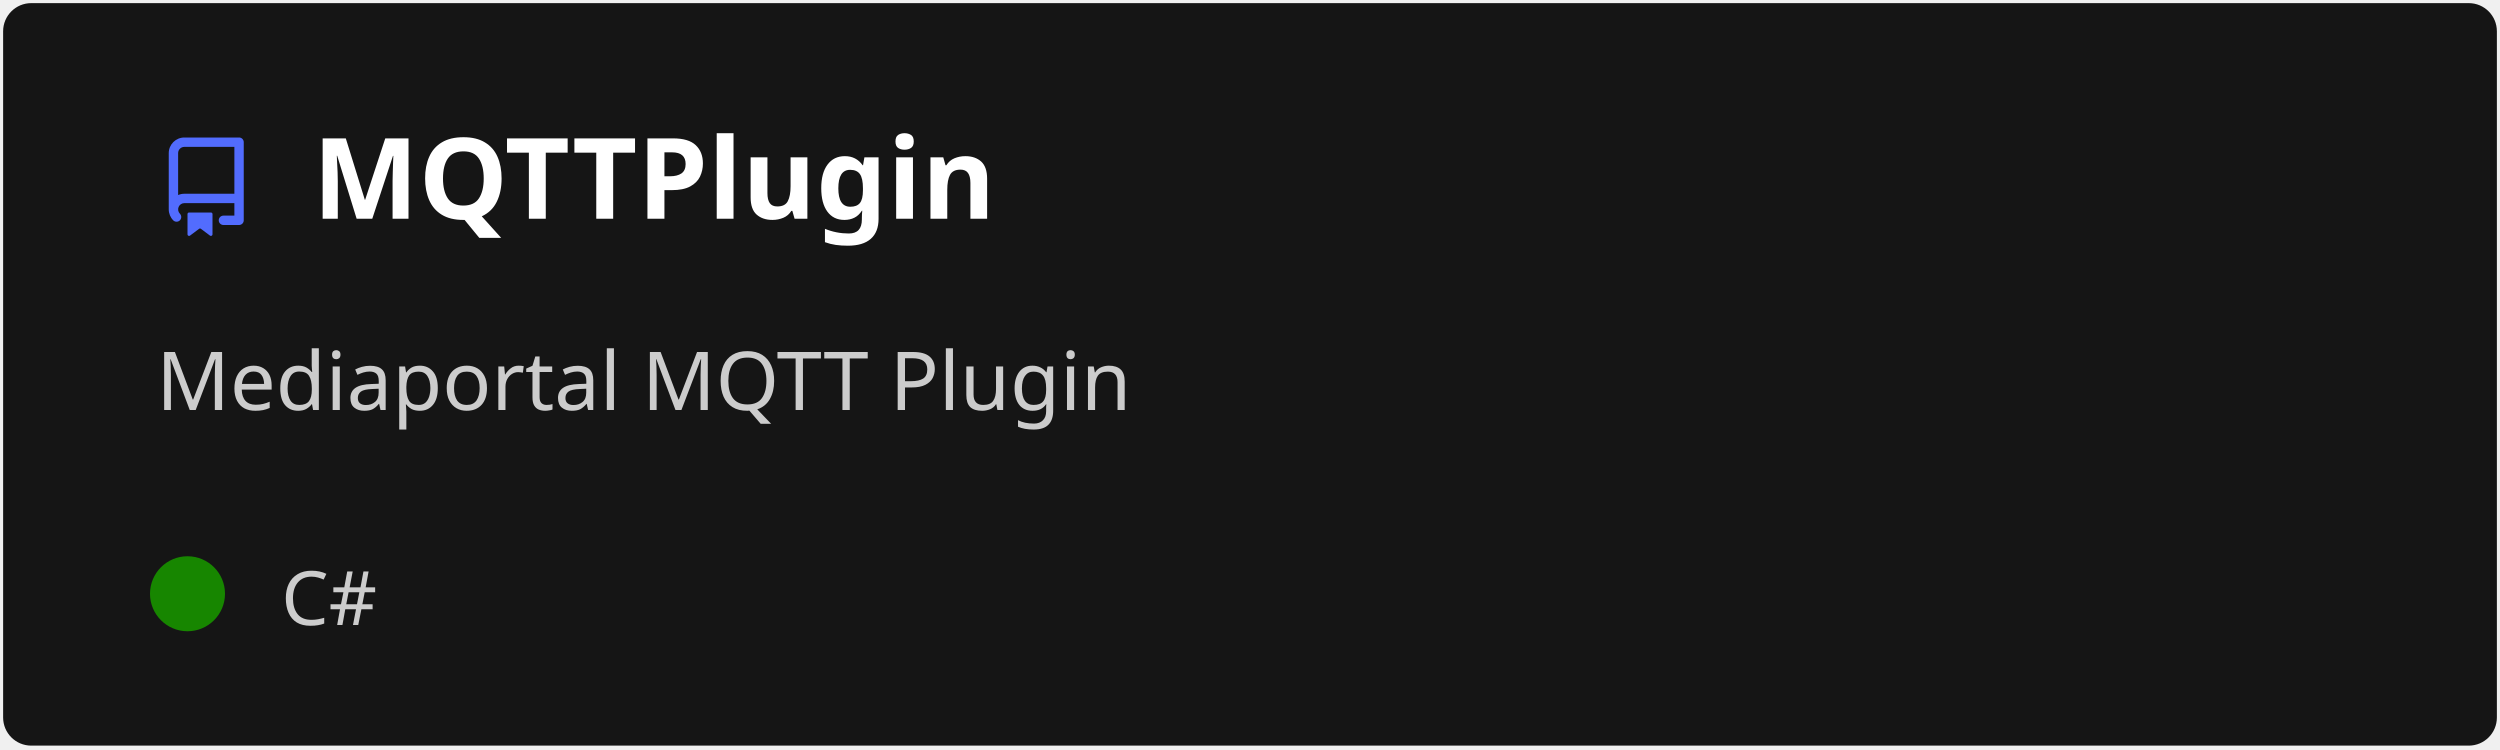
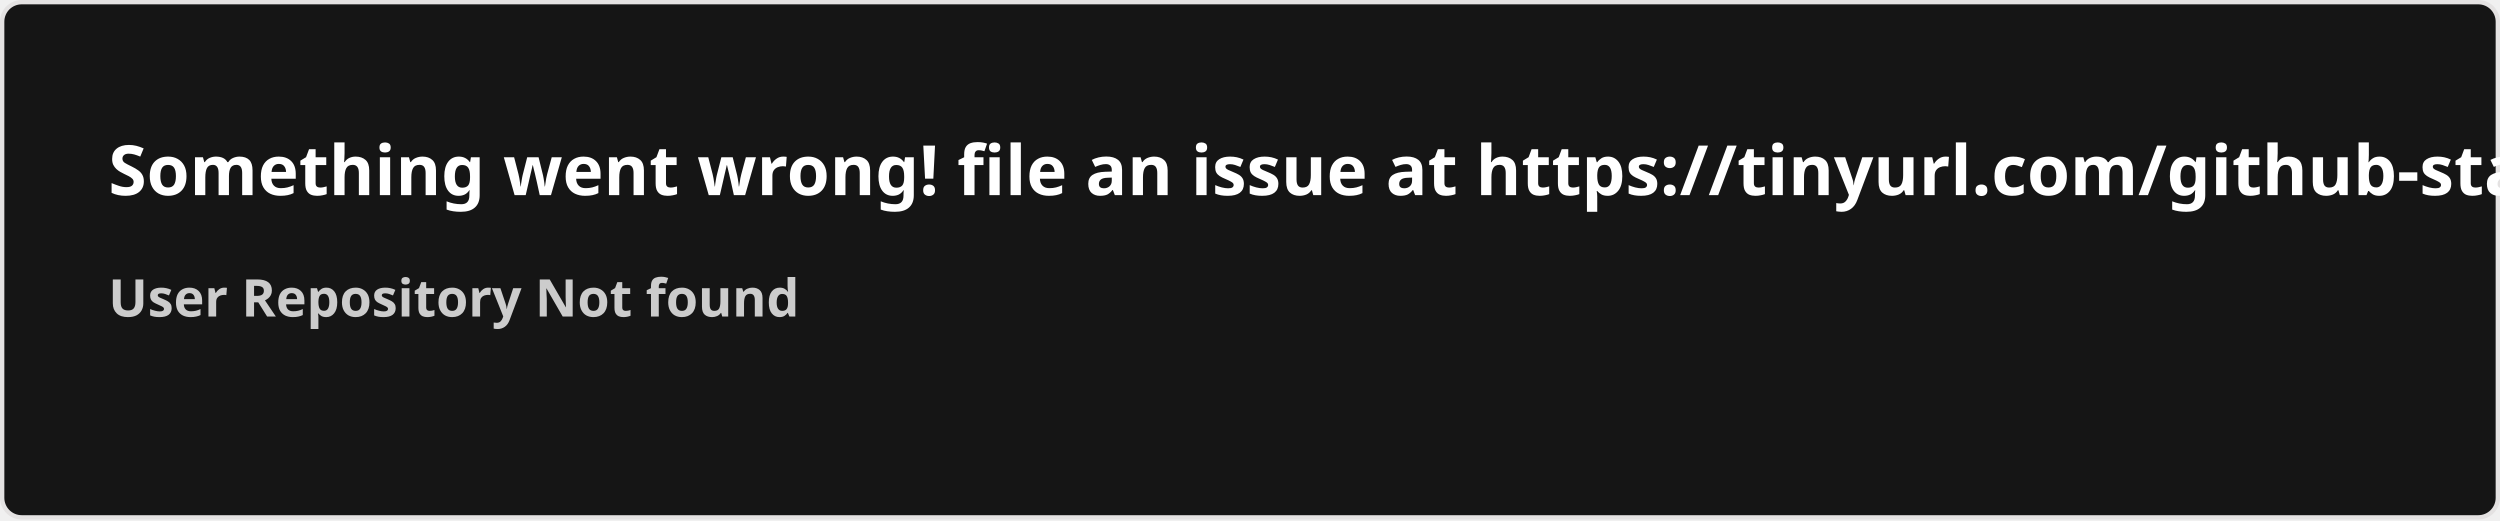
- <svg xmlns="http://www.w3.org/2000/svg" width="400" height="120" viewBox="0 0 400 120" fill="none" role="img" aria-labelledby="descId">
+ <svg xmlns="http://www.w3.org/2000/svg" width="576.5" height="120" viewBox="0 0 576.5 120" fill="#151515">
  <style>
-           .header {
-             font: 600 18px 'Segoe UI', Ubuntu, Sans-Serif;
-             fill: #fff;
-             animation: fadeInAnimation 0.8s ease-in-out forwards;
-           }
-           @supports(-moz-appearance: auto) {
-             /* Selector detects Firefox */
-             .header { font-size: 15.5px; }
-           }
-           
-     .description {
-       font: 400 13px 'Segoe UI', Ubuntu, Sans-Serif;fill: #ccc;
-       
-     }
-     .gray { font: 400 12px 'Segoe UI', Ubuntu, Sans-Serif; fill: #ccc }
-     .badge { font: 600 11px 'Segoe UI', Ubuntu, Sans-Serif; }
-     .badge rect { opacity: 0.2 }
- 
-     .stat { font: 400 12px 'Segoe UI', Ubuntu, Sans-Serif; fill: #ccc }
-     .stagger {
-       opacity: 0;
-       animation: fadeInAnimation 0.3s ease-in-out forwards;
-     }
-     .not_bold { font-weight: 400 }
-     .bold { font-weight: 700 }
-     .icon {
-       fill: #526cfe;
-       display: block;
-     }
-   
- 
-           
-       /* Animations */
-       @keyframes scaleInAnimation {
-         from {
-           transform: translate(-5px, 5px) scale(0);
-         }
-         to {
-           transform: translate(-5px, 5px) scale(1);
-         }
-       }
-       @keyframes fadeInAnimation {
-         from {
-           opacity: 0;
-         }
-         to {
-           opacity: 1;
-         }
-       }
-     
-           * { animation-duration: 0s !important; animation-delay: 0s !important; }
-         </style>
-   <rect data-testid="card-bg" x="0.5" y="0.5" rx="4.5" height="99%" stroke="#e4e2e2" width="399" fill="#151515" stroke-opacity="0" />
-   <g data-testid="card-title" transform="translate(25, 35)">
-     <g transform="translate(0, 0)">
-       <svg class="icon" x="0" y="-13" viewBox="0 0 16 16" version="1.1" width="16" height="16">
-         <path fill-rule="evenodd" d="M2 2.5A2.5 2.5 0 014.5 0h8.75a.75.75 0 01.75.75v12.5a.75.75 0 01-.75.75h-2.5a.75.75 0 110-1.5h1.75v-2h-8a1 1 0 00-.714 1.7.75.75 0 01-1.072 1.05A2.495 2.495 0 012 11.5v-9zm10.5-1V9h-8c-.356 0-.694.074-1 .208V2.5a1 1 0 011-1h8zM5 12.25v3.25a.25.25 0 00.4.2l1.45-1.087a.25.25 0 01.3 0L8.6 15.7a.25.25 0 00.4-.2v-3.25a.25.25 0 00-.25-.25h-3.5a.25.25 0 00-.25.25z" />
-       </svg>
-     </g>
-     <g transform="translate(25, 0)">
-       <text x="0" y="0" class="header" data-testid="header">MQTTPlugin</text>
-     </g>
-   </g>
-   <g data-testid="main-card-body" transform="translate(0, 55)">
-     <text class="description" x="25" y="-5">
-       <tspan dy="1.2em" x="25">Mediaportal MQTT Plugin</tspan>
-     </text>
-     <g transform="translate(30, 45)">
-       <g transform="translate(0, 0)">
-         <g data-testid="primary-lang">
-           <circle data-testid="lang-color" cx="0" cy="-5" r="6" fill="#178600" />
-           <text data-testid="lang-name" class="gray" x="15">C#</text>
-         </g>
-       </g>
-     </g>
-     <svg x="0" y="0">
-       <g transform="translate(-3, 68)">
-       
-     </g>
-     </svg>
-   </g>
+     .text { font: 600 16px 'Segoe UI', Ubuntu, Sans-Serif; fill: #fff }
+     .small { font: 600 12px 'Segoe UI', Ubuntu, Sans-Serif; fill: #ccc }
+     .gray { fill: #858585 }
+     </style>
+   <rect x="0.5" y="0.5" width="575.5" height="99%" rx="4.5" fill="#151515" stroke="#e4e2e2" />
+   <text x="25" y="45" class="text">Something went wrong! file an issue at https://tinyurl.com/github-stats</text>
+   <text data-testid="message" x="25" y="55" class="text small">
+     <tspan x="25" dy="18">User Repository Not found</tspan>
+     <tspan x="25" dy="18" class="gray" />
+   </text>
</svg>
